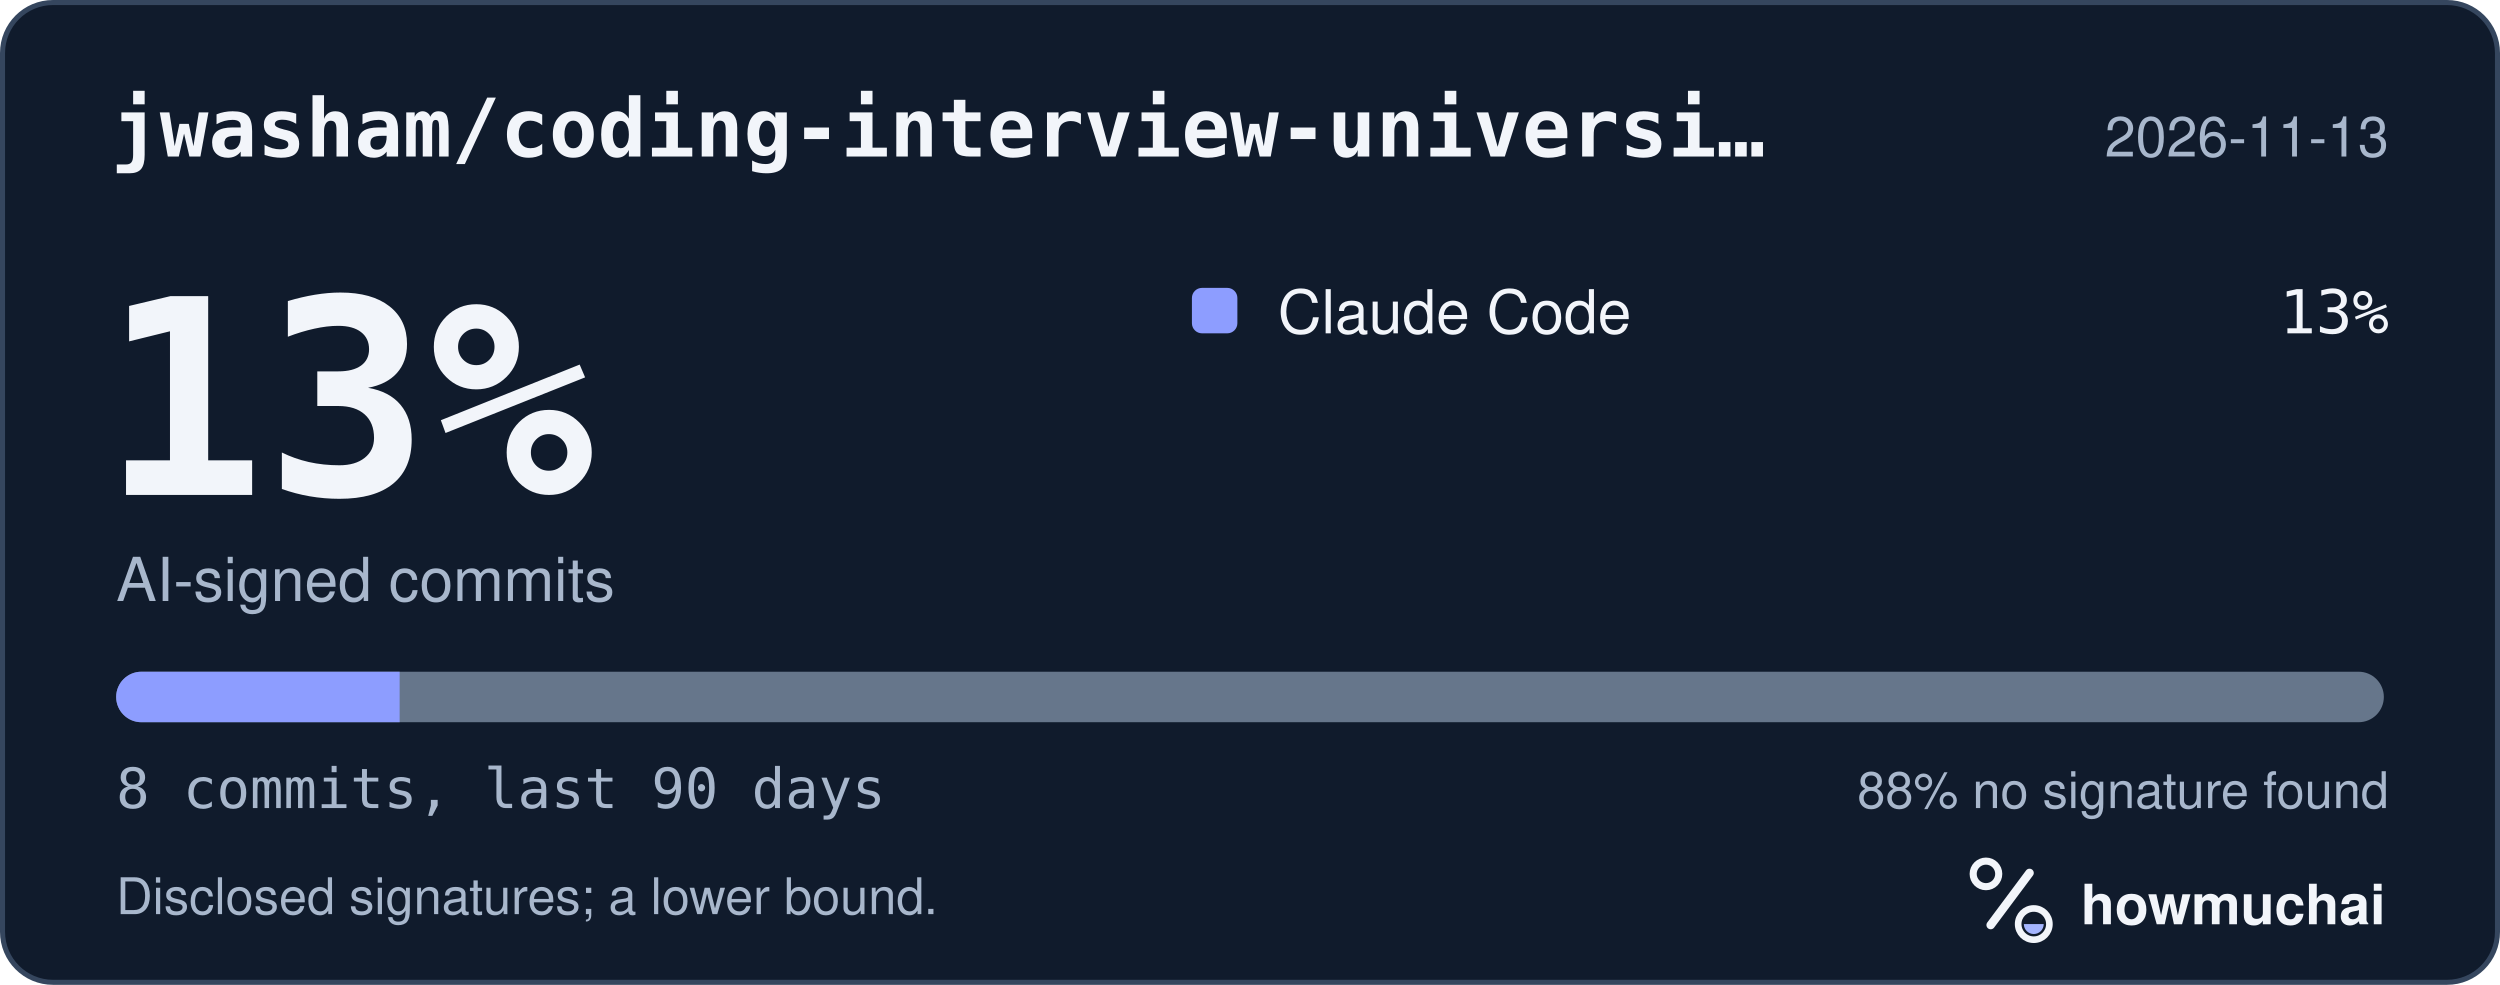
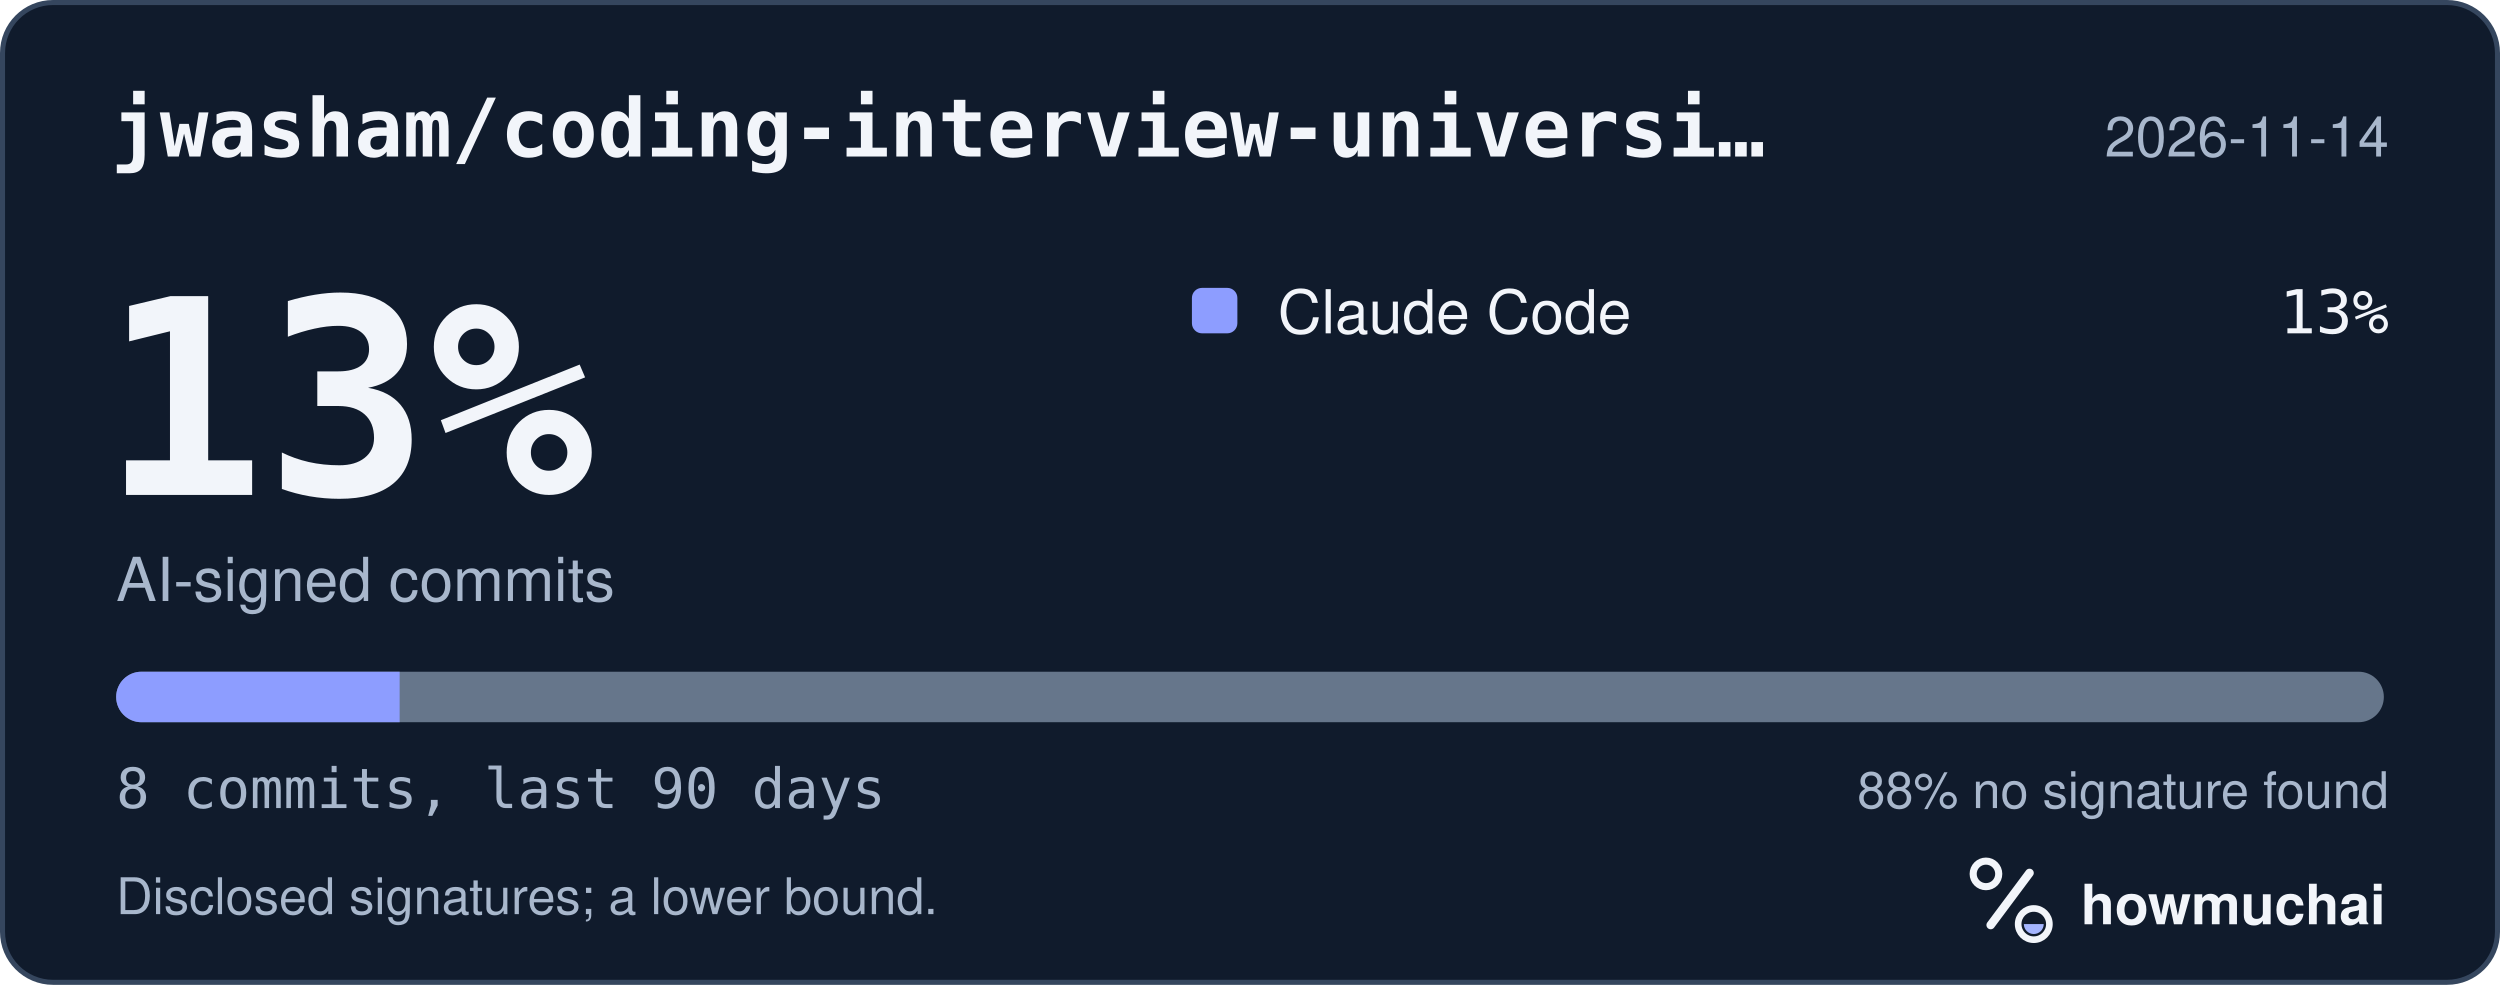
<svg xmlns="http://www.w3.org/2000/svg" width="495" height="195" viewBox="0 0 495 195" role="img" aria-labelledby="hm-t hm-d">
  <rect x="0.5" y="0.5" width="494" height="194" rx="10" fill="#101B2C" stroke="#35465E" />
  <text x="22" y="31" fill="#F2F5FA" font-family="ui-monospace, SF Mono, Menlo, Consolas, IBM Plex Mono, monospace" font-size="16" font-weight="600">jwasham/coding-interview-universi…</text>
-   <text x="473" y="31" fill="#A8B7CC" font-family="-apple-system, BlinkMacSystemFont, Segoe UI, Helvetica, Arial, Fira Sans, sans-serif" font-size="11" text-anchor="end">2026-11-13</text>
+   <text x="473" y="31" fill="#A8B7CC" font-family="-apple-system, BlinkMacSystemFont, Segoe UI, Helvetica, Arial, Fira Sans, sans-serif" font-size="11" text-anchor="end">2026-11-14</text>
  <text x="20" y="98" fill="#F2F5FA" font-family="ui-monospace, SF Mono, Menlo, Consolas, IBM Plex Mono, monospace" font-size="54" font-weight="700">13%</text>
  <text x="23" y="119" fill="#A8B7CC" font-family="-apple-system, BlinkMacSystemFont, Segoe UI, Helvetica, Arial, Fira Sans, sans-serif" font-size="12">AI-signed commits</text>
  <rect x="236" y="57" width="9" height="9" rx="2" fill="#8D9DFF" />
  <text x="253" y="66" fill="#F2F5FA" font-family="-apple-system, BlinkMacSystemFont, Segoe UI, Helvetica, Arial, Fira Sans, sans-serif" font-size="12">Claude Code</text>
  <text x="473" y="66" fill="#F2F5FA" font-family="ui-monospace, SF Mono, Menlo, Consolas, IBM Plex Mono, monospace" font-size="12" text-anchor="end">13%</text>
  <defs>
    <clipPath id="hm-bar">
      <rect x="23" y="133" width="449" height="10" rx="5" />
    </clipPath>
  </defs>
  <rect x="23" y="133" width="449" height="10" rx="5" fill="#66768B" />
  <g clip-path="url(#hm-bar)">
    <rect x="23.00" y="133" width="56.13" height="10" fill="#8D9DFF" />
  </g>
  <text x="23" y="160" fill="#A8B7CC" font-family="ui-monospace, SF Mono, Menlo, Consolas, IBM Plex Mono, monospace" font-size="11">8 commits, last 90 days</text>
  <text x="473" y="160" fill="#A8B7CC" font-family="-apple-system, BlinkMacSystemFont, Segoe UI, Helvetica, Arial, Fira Sans, sans-serif" font-size="10" text-anchor="end">88% no signature found</text>
  <text x="23" y="181" fill="#A8B7CC" font-family="-apple-system, BlinkMacSystemFont, Segoe UI, Helvetica, Arial, Fira Sans, sans-serif" font-size="10">Disclosed signatures; a lower bound.</text>
  <g transform="translate(386 166) scale(0.046875)">
    <circle cx="154" cy="150" r="54" fill="none" stroke="#F2F5FA" stroke-width="30" />
    <path d="M174 366 338 146" fill="none" stroke="#F2F5FA" stroke-width="36" stroke-linecap="round" />
    <circle cx="356" cy="362" r="66" fill="none" stroke="#F2F5FA" stroke-width="28" />
    <path d="M314 362a42 42 0 0 0 84 0Z" fill="#A4B5FF" />
  </g>
  <text x="412" y="183" fill="#F2F5FA" font-family="-apple-system, BlinkMacSystemFont, Segoe UI, Helvetica, Arial, Fira Sans, sans-serif" font-size="11" font-weight="650">howmuchai</text>
</svg>
